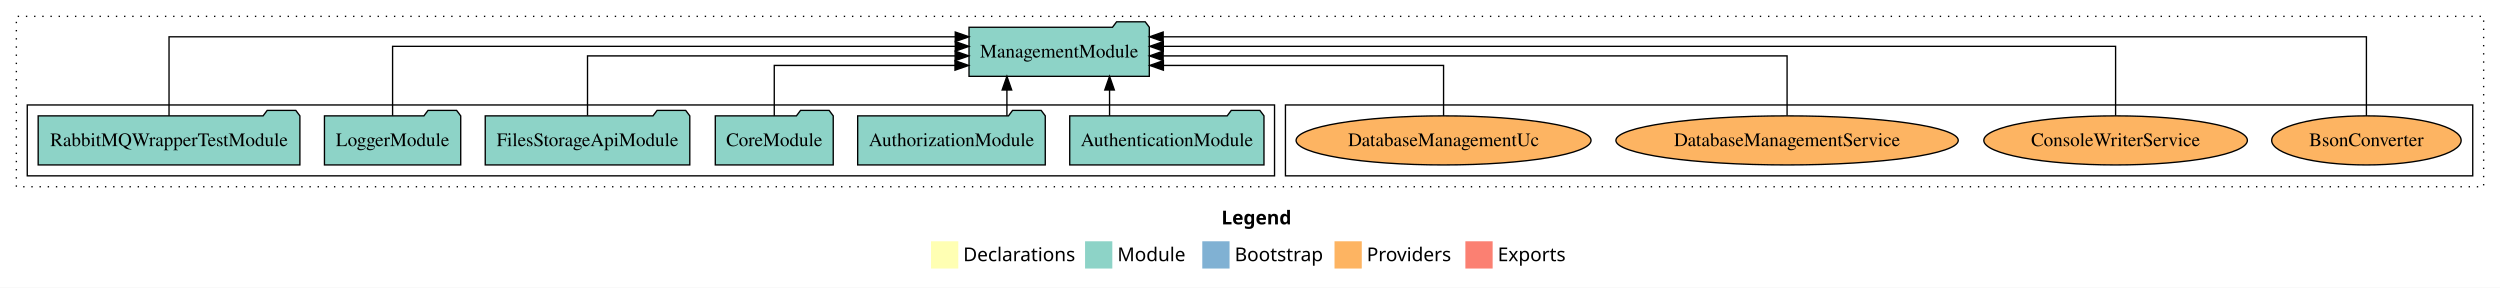
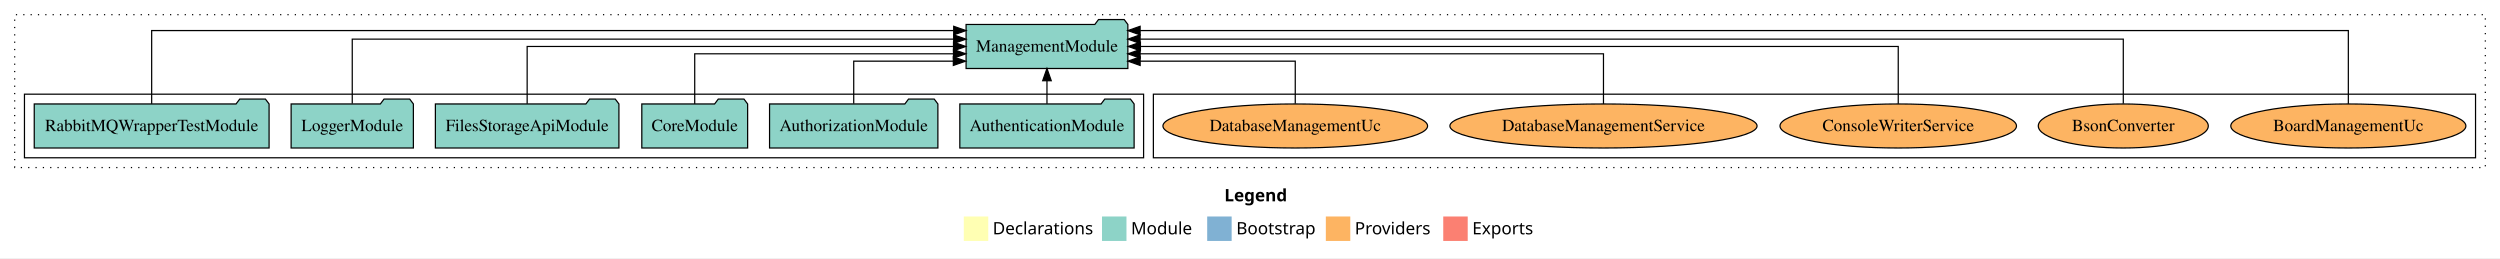
- <svg xmlns="http://www.w3.org/2000/svg" width="1834pt" height="211pt" viewBox="0.00 0.00 1834.00 211.00">
+ <svg xmlns="http://www.w3.org/2000/svg" width="2044pt" height="211pt" viewBox="0.00 0.00 2044.00 211.00">
  <g id="graph0" class="graph" transform="scale(1 1) rotate(0) translate(4 207)">
-     <polygon fill="white" stroke="transparent" points="-4,4 -4,-207 1830,-207 1830,4 -4,4" />
-     <text text-anchor="start" x="892.01" y="-42.4" font-family="Times-12" font-weight="bold" font-size="14.00">Legend</text>
-     <polygon fill="#ffffb3" stroke="transparent" points="679,-10 679,-30 699,-30 699,-10 679,-10" />
-     <text text-anchor="start" x="702.63" y="-15.4" font-family="Times-12" font-size="14.00">  Declarations</text>
-     <polygon fill="#8dd3c7" stroke="transparent" points="792,-10 792,-30 812,-30 812,-10 792,-10" />
-     <text text-anchor="start" x="815.73" y="-15.4" font-family="Times-12" font-size="14.00">  Module</text>
-     <polygon fill="#80b1d3" stroke="transparent" points="878,-10 878,-30 898,-30 898,-10 878,-10" />
-     <text text-anchor="start" x="901.78" y="-15.4" font-family="Times-12" font-size="14.00">  Bootstrap</text>
-     <polygon fill="#fdb462" stroke="transparent" points="975,-10 975,-30 995,-30 995,-10 975,-10" />
-     <text text-anchor="start" x="998.67" y="-15.4" font-family="Times-12" font-size="14.00">  Providers</text>
-     <polygon fill="#fb8072" stroke="transparent" points="1071,-10 1071,-30 1091,-30 1091,-10 1071,-10" />
-     <text text-anchor="start" x="1094.73" y="-15.4" font-family="Times-12" font-size="14.00">  Exports</text>
+     <polygon fill="white" stroke="transparent" points="-4,4 -4,-207 2040,-207 2040,4 -4,4" />
+     <text text-anchor="start" x="997.01" y="-42.4" font-family="Times-12" font-weight="bold" font-size="14.00">Legend</text>
+     <polygon fill="#ffffb3" stroke="transparent" points="784,-10 784,-30 804,-30 804,-10 784,-10" />
+     <text text-anchor="start" x="807.63" y="-15.4" font-family="Times-12" font-size="14.00">  Declarations</text>
+     <polygon fill="#8dd3c7" stroke="transparent" points="897,-10 897,-30 917,-30 917,-10 897,-10" />
+     <text text-anchor="start" x="920.73" y="-15.4" font-family="Times-12" font-size="14.00">  Module</text>
+     <polygon fill="#80b1d3" stroke="transparent" points="983,-10 983,-30 1003,-30 1003,-10 983,-10" />
+     <text text-anchor="start" x="1006.78" y="-15.4" font-family="Times-12" font-size="14.00">  Bootstrap</text>
+     <polygon fill="#fdb462" stroke="transparent" points="1080,-10 1080,-30 1100,-30 1100,-10 1080,-10" />
+     <text text-anchor="start" x="1103.67" y="-15.4" font-family="Times-12" font-size="14.00">  Providers</text>
+     <polygon fill="#fb8072" stroke="transparent" points="1176,-10 1176,-30 1196,-30 1196,-10 1176,-10" />
+     <text text-anchor="start" x="1199.73" y="-15.4" font-family="Times-12" font-size="14.00">  Exports</text>
    <g id="clust1" class="cluster">
-       <polygon fill="none" stroke="black" stroke-dasharray="1,5" points="8,-70 8,-195 1818,-195 1818,-70 8,-70" />
+       <polygon fill="none" stroke="black" stroke-dasharray="1,5" points="8,-70 8,-195 2028,-195 2028,-70 8,-70" />
    </g>
    <g id="clust6" class="cluster">
-       <polygon fill="none" stroke="black" points="939,-78 939,-130 1810,-130 1810,-78 939,-78" />
+       <polygon fill="none" stroke="black" points="939,-78 939,-130 2020,-130 2020,-78 939,-78" />
    </g>
    <g id="clust3" class="cluster">
      <polygon fill="none" stroke="black" points="16,-78 16,-130 931,-130 931,-78 16,-78" />
    </g>
    <g id="node1" class="node">
      <polygon fill="#8dd3c7" stroke="black" points="923.25,-122 920.25,-126 899.25,-126 896.25,-122 780.75,-122 780.75,-86 923.25,-86 923.25,-122" />
      <text text-anchor="middle" x="852" y="-99.8" font-family="Times,serif" font-size="14.00">AuthenticationModule</text>
    </g>
    <g id="node7" class="node">
-       <polygon fill="#8dd3c7" stroke="black" points="839.13,-187 836.13,-191 815.13,-191 812.13,-187 706.87,-187 706.87,-151 839.13,-151 839.13,-187" />
-       <text text-anchor="middle" x="773" y="-164.8" font-family="Times,serif" font-size="14.00">ManagementModule</text>
+       <polygon fill="#8dd3c7" stroke="black" points="918.13,-187 915.13,-191 894.13,-191 891.13,-187 785.87,-187 785.87,-151 918.13,-151 918.13,-187" />
+       <text text-anchor="middle" x="852" y="-164.8" font-family="Times,serif" font-size="14.00">ManagementModule</text>
    </g>
    <g id="edge1" class="edge">
-       <path fill="none" stroke="black" d="M809.97,-122.11C809.97,-122.11 809.97,-140.99 809.97,-140.99" />
-       <polygon fill="black" stroke="black" points="806.47,-140.99 809.97,-150.99 813.47,-140.99 806.47,-140.99" />
+       <path fill="none" stroke="black" d="M852,-122.11C852,-122.11 852,-140.99 852,-140.99" />
+       <polygon fill="black" stroke="black" points="848.5,-140.99 852,-150.99 855.5,-140.99 848.5,-140.99" />
    </g>
    <g id="node2" class="node">
      <polygon fill="#8dd3c7" stroke="black" points="762.81,-122 759.81,-126 738.81,-126 735.81,-122 625.19,-122 625.19,-86 762.81,-86 762.81,-122" />
      <text text-anchor="middle" x="694" y="-99.8" font-family="Times,serif" font-size="14.00">AuthorizationModule</text>
    </g>
    <g id="edge2" class="edge">
-       <path fill="none" stroke="black" d="M734.67,-122.11C734.67,-122.11 734.67,-140.99 734.67,-140.99" />
-       <polygon fill="black" stroke="black" points="731.17,-140.99 734.67,-150.99 738.17,-140.99 731.17,-140.99" />
+       <path fill="none" stroke="black" d="M694,-122.24C694,-137.57 694,-157 694,-157 694,-157 775.45,-157 775.45,-157" />
+       <polygon fill="black" stroke="black" points="775.45,-160.5 785.45,-157 775.45,-153.5 775.45,-160.5" />
    </g>
    <g id="node3" class="node">
      <polygon fill="#8dd3c7" stroke="black" points="607.26,-122 604.26,-126 583.26,-126 580.26,-122 520.74,-122 520.74,-86 607.26,-86 607.26,-122" />
      <text text-anchor="middle" x="564" y="-99.8" font-family="Times,serif" font-size="14.00">CoreModule</text>
    </g>
    <g id="edge3" class="edge">
-       <path fill="none" stroke="black" d="M564,-122.01C564,-138.05 564,-159 564,-159 564,-159 696.58,-159 696.58,-159" />
-       <polygon fill="black" stroke="black" points="696.58,-162.5 706.58,-159 696.58,-155.5 696.58,-162.5" />
+       <path fill="none" stroke="black" d="M564,-122.02C564,-139.37 564,-163 564,-163 564,-163 775.57,-163 775.57,-163" />
+       <polygon fill="black" stroke="black" points="775.57,-166.5 785.57,-163 775.57,-159.5 775.57,-166.5" />
    </g>
    <g id="node4" class="node">
      <polygon fill="#8dd3c7" stroke="black" points="502.03,-122 499.03,-126 478.03,-126 475.03,-122 351.97,-122 351.97,-86 502.03,-86 502.03,-122" />
      <text text-anchor="middle" x="427" y="-99.8" font-family="Times,serif" font-size="14.00">FilesStorageApiModule</text>
    </g>
    <g id="edge4" class="edge">
-       <path fill="none" stroke="black" d="M427,-122.27C427,-140.56 427,-166 427,-166 427,-166 696.7,-166 696.7,-166" />
-       <polygon fill="black" stroke="black" points="696.7,-169.5 706.7,-166 696.7,-162.5 696.7,-169.5" />
+       <path fill="none" stroke="black" d="M427,-122.11C427,-141.34 427,-169 427,-169 427,-169 775.59,-169 775.59,-169" />
+       <polygon fill="black" stroke="black" points="775.59,-172.5 785.59,-169 775.59,-165.5 775.59,-172.5" />
    </g>
    <g id="node5" class="node">
      <polygon fill="#8dd3c7" stroke="black" points="333.98,-122 330.98,-126 309.98,-126 306.98,-122 234.02,-122 234.02,-86 333.98,-86 333.98,-122" />
      <text text-anchor="middle" x="284" y="-99.8" font-family="Times,serif" font-size="14.00">LoggerModule</text>
    </g>
    <g id="edge5" class="edge">
-       <path fill="none" stroke="black" d="M284,-122.13C284,-142.57 284,-173 284,-173 284,-173 696.8,-173 696.8,-173" />
-       <polygon fill="black" stroke="black" points="696.8,-176.5 706.8,-173 696.8,-169.5 696.8,-176.5" />
+       <path fill="none" stroke="black" d="M284,-122.28C284,-143.32 284,-175 284,-175 284,-175 775.73,-175 775.73,-175" />
+       <polygon fill="black" stroke="black" points="775.73,-178.5 785.73,-175 775.73,-171.5 775.73,-178.5" />
    </g>
    <g id="node6" class="node">
      <polygon fill="#8dd3c7" stroke="black" points="216,-122 213,-126 192,-126 189,-122 24,-122 24,-86 216,-86 216,-122" />
      <text text-anchor="middle" x="120" y="-99.8" font-family="Times,serif" font-size="14.00">RabbitMQWrapperTestModule</text>
    </g>
    <g id="edge6" class="edge">
-       <path fill="none" stroke="black" d="M120,-122.01C120,-144.49 120,-180 120,-180 120,-180 696.79,-180 696.79,-180" />
-       <polygon fill="black" stroke="black" points="696.79,-183.5 706.79,-180 696.79,-176.5 696.79,-183.5" />
+       <path fill="none" stroke="black" d="M120,-122.09C120,-145.13 120,-182 120,-182 120,-182 775.75,-182 775.75,-182" />
+       <polygon fill="black" stroke="black" points="775.75,-185.5 785.75,-182 775.75,-178.5 775.75,-185.5" />
    </g>
    <g id="node8" class="node">
+       <ellipse fill="#fdb462" stroke="black" cx="1916" cy="-104" rx="96.11" ry="18" />
+       <text text-anchor="middle" x="1916" y="-99.8" font-family="Times,serif" font-size="14.00">BoardManagementUc</text>
+     </g>
+     <g id="edge7" class="edge">
+       <path fill="none" stroke="black" d="M1916,-122.09C1916,-145.13 1916,-182 1916,-182 1916,-182 928.16,-182 928.16,-182" />
+       <polygon fill="black" stroke="black" points="928.16,-178.5 918.16,-182 928.16,-185.5 928.16,-178.5" />
+     </g>
+     <g id="node9" class="node">
      <ellipse fill="#fdb462" stroke="black" cx="1732" cy="-104" rx="69.5" ry="18" />
      <text text-anchor="middle" x="1732" y="-99.8" font-family="Times,serif" font-size="14.00">BsonConverter</text>
    </g>
-     <g id="edge7" class="edge">
-       <path fill="none" stroke="black" d="M1732,-122.01C1732,-144.49 1732,-180 1732,-180 1732,-180 849.29,-180 849.29,-180" />
-       <polygon fill="black" stroke="black" points="849.29,-176.5 839.29,-180 849.29,-183.5 849.29,-176.5" />
+     <g id="edge8" class="edge">
+       <path fill="none" stroke="black" d="M1732,-122.28C1732,-143.32 1732,-175 1732,-175 1732,-175 928.14,-175 928.14,-175" />
+       <polygon fill="black" stroke="black" points="928.14,-171.5 918.14,-175 928.14,-178.5 928.14,-171.5" />
    </g>
-     <g id="node9" class="node">
+     <g id="node10" class="node">
      <ellipse fill="#fdb462" stroke="black" cx="1548" cy="-104" rx="96.68" ry="18" />
      <text text-anchor="middle" x="1548" y="-99.8" font-family="Times,serif" font-size="14.00">ConsoleWriterService</text>
    </g>
-     <g id="edge8" class="edge">
-       <path fill="none" stroke="black" d="M1548,-122.13C1548,-142.57 1548,-173 1548,-173 1548,-173 849.41,-173 849.41,-173" />
-       <polygon fill="black" stroke="black" points="849.41,-169.5 839.41,-173 849.41,-176.5 849.41,-169.5" />
+     <g id="edge9" class="edge">
+       <path fill="none" stroke="black" d="M1548,-122.11C1548,-141.34 1548,-169 1548,-169 1548,-169 928.42,-169 928.42,-169" />
+       <polygon fill="black" stroke="black" points="928.42,-165.5 918.42,-169 928.42,-172.5 928.42,-165.5" />
    </g>
-     <g id="node10" class="node">
+     <g id="node11" class="node">
      <ellipse fill="#fdb462" stroke="black" cx="1307" cy="-104" rx="125.58" ry="18" />
      <text text-anchor="middle" x="1307" y="-99.8" font-family="Times,serif" font-size="14.00">DatabaseManagementService</text>
    </g>
-     <g id="edge9" class="edge">
-       <path fill="none" stroke="black" d="M1307,-122.27C1307,-140.56 1307,-166 1307,-166 1307,-166 849.28,-166 849.28,-166" />
-       <polygon fill="black" stroke="black" points="849.28,-162.5 839.28,-166 849.28,-169.5 849.28,-162.5" />
+     <g id="edge10" class="edge">
+       <path fill="none" stroke="black" d="M1307,-122.02C1307,-139.37 1307,-163 1307,-163 1307,-163 928.16,-163 928.16,-163" />
+       <polygon fill="black" stroke="black" points="928.16,-159.5 918.16,-163 928.16,-166.5 928.16,-159.5" />
    </g>
-     <g id="node11" class="node">
+     <g id="node12" class="node">
      <ellipse fill="#fdb462" stroke="black" cx="1055" cy="-104" rx="108.19" ry="18" />
      <text text-anchor="middle" x="1055" y="-99.8" font-family="Times,serif" font-size="14.00">DatabaseManagementUc</text>
    </g>
-     <g id="edge10" class="edge">
-       <path fill="none" stroke="black" d="M1055,-122.01C1055,-138.05 1055,-159 1055,-159 1055,-159 849.47,-159 849.47,-159" />
-       <polygon fill="black" stroke="black" points="849.47,-155.5 839.47,-159 849.47,-162.5 849.47,-155.5" />
+     <g id="edge11" class="edge">
+       <path fill="none" stroke="black" d="M1055,-122.24C1055,-137.57 1055,-157 1055,-157 1055,-157 928.19,-157 928.19,-157" />
+       <polygon fill="black" stroke="black" points="928.19,-153.5 918.19,-157 928.19,-160.5 928.19,-153.5" />
    </g>
  </g>
</svg>
